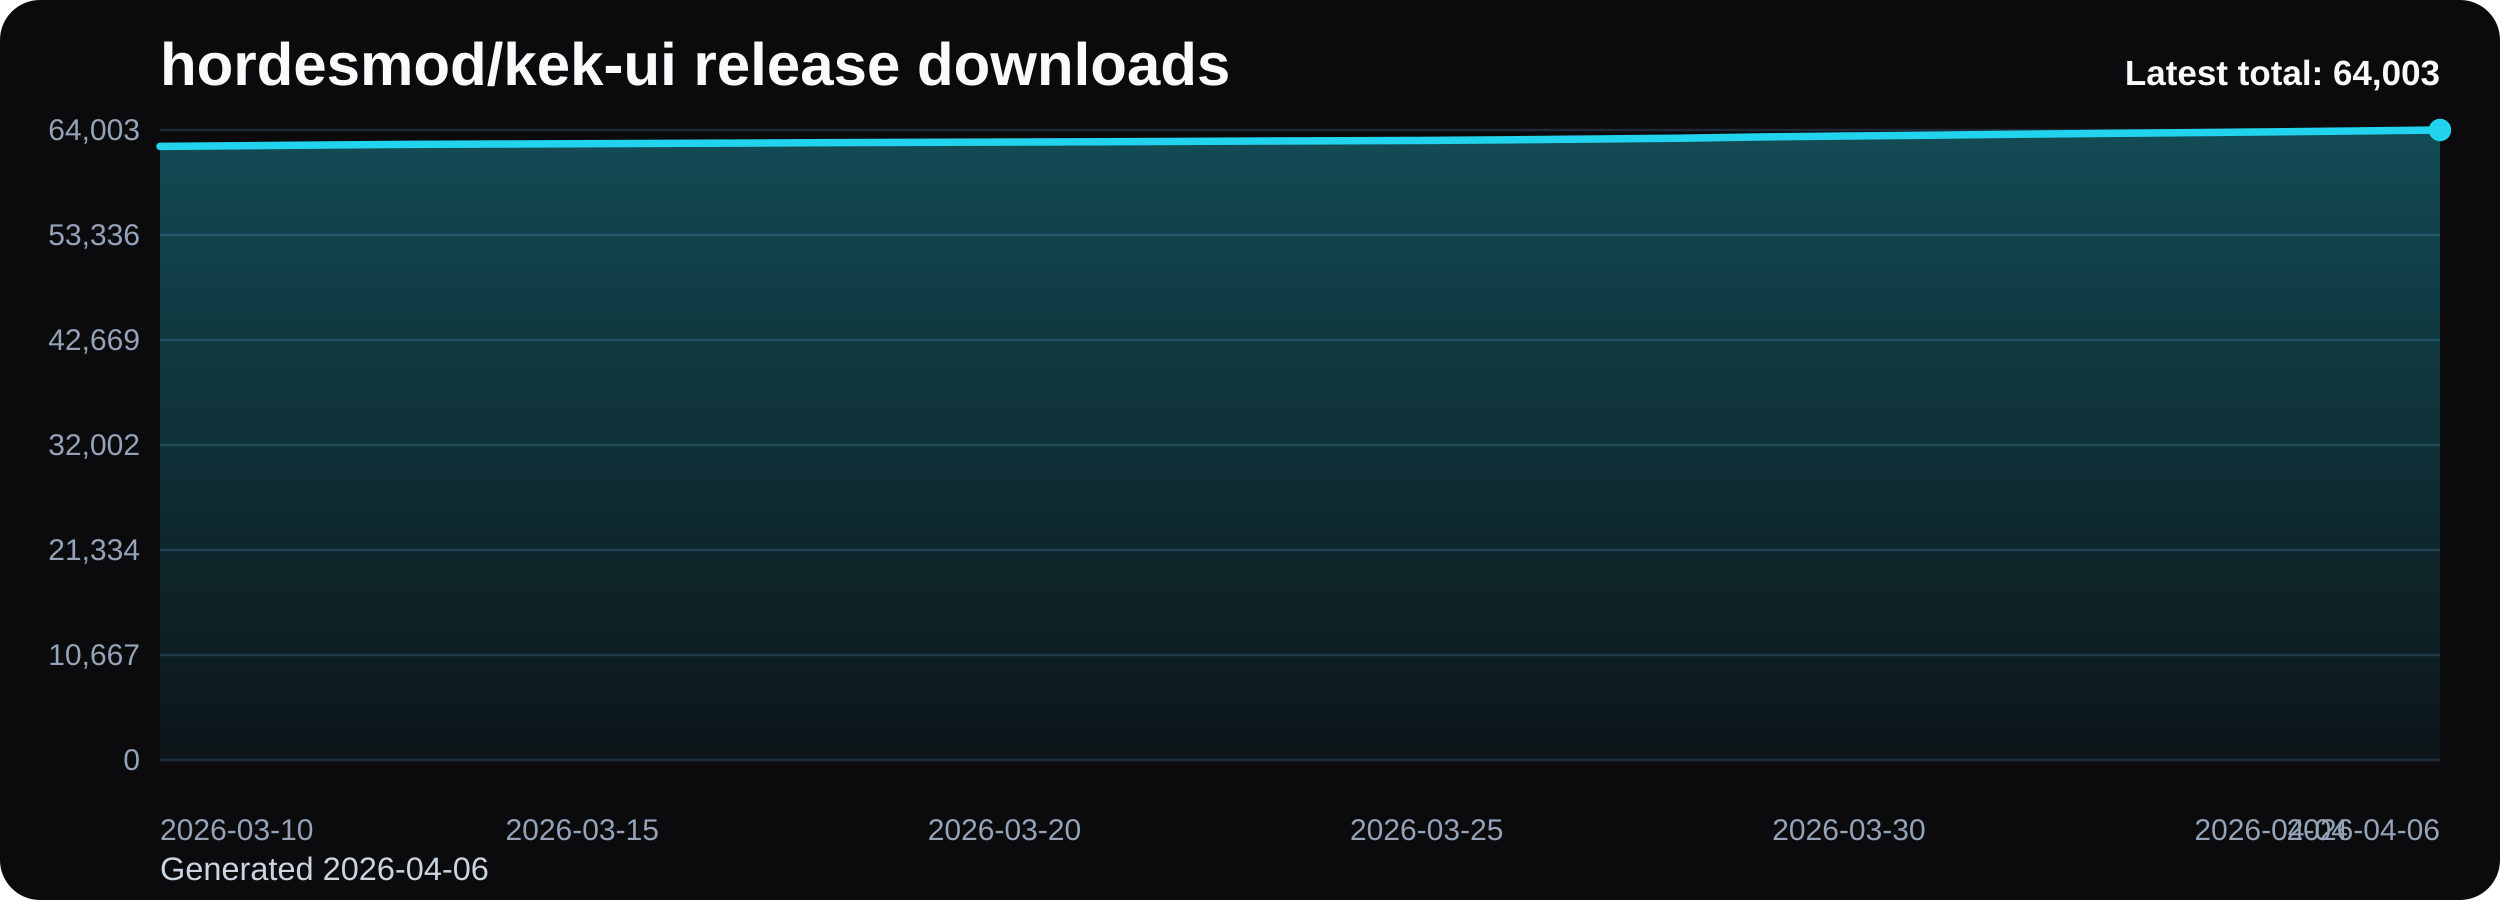
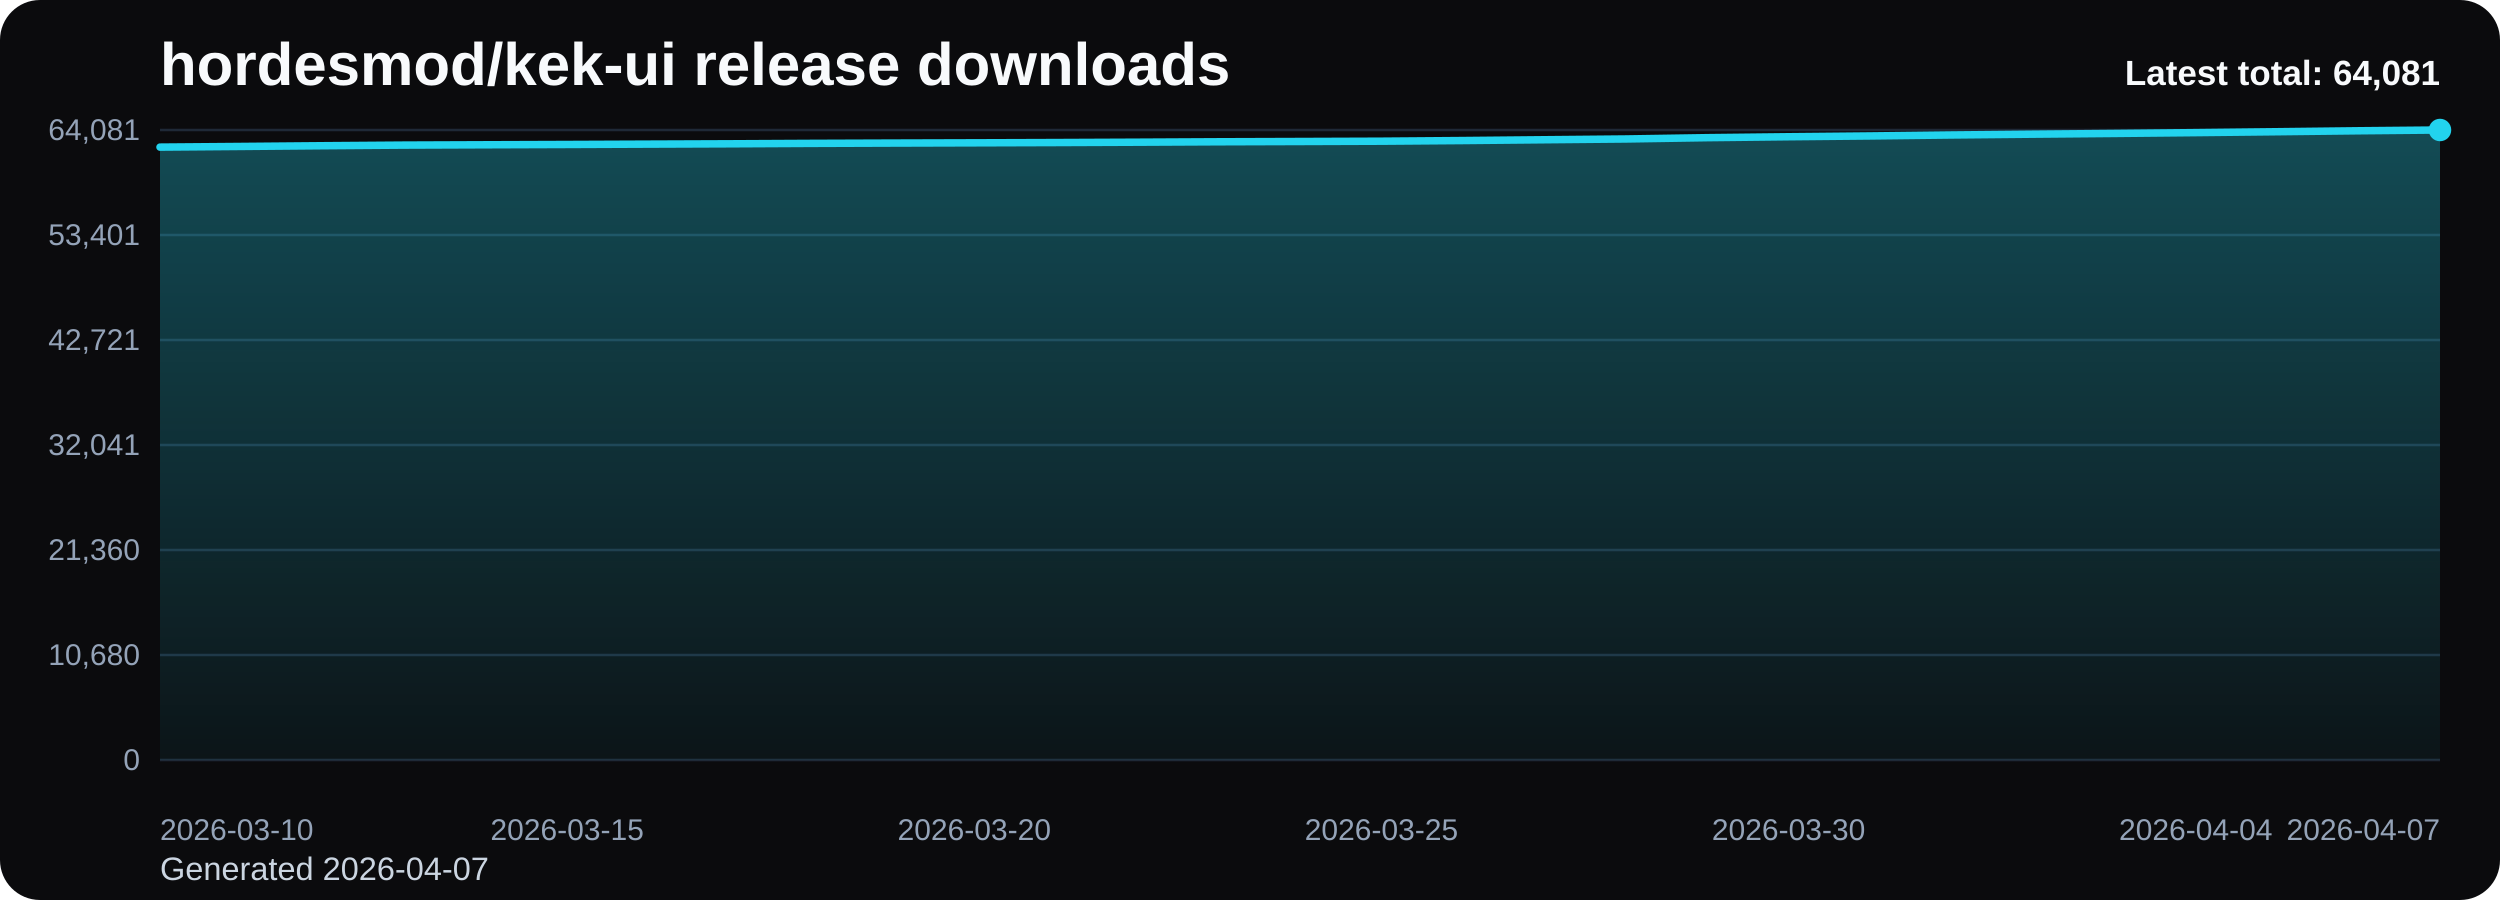
<svg xmlns="http://www.w3.org/2000/svg" viewBox="0 0 1000 360" role="img" aria-label="hordesmod/kek-ui release downloads chart">
  <defs>
    <linearGradient id="fill-total-trend-black" x1="0" y1="0" x2="0" y2="1">
      <stop offset="0%" stop-color="#22d3ee" stop-opacity="0.32" />
      <stop offset="100%" stop-color="#22d3ee" stop-opacity="0.05" />
    </linearGradient>
    <style>
      .bg { fill: #0b0b0d; }
      .title { font: 700 24px Arial, sans-serif; fill: #f8fafc; }
      .sub { font: 400 13px Arial, sans-serif; fill: #cbd5e1; }
      .grid { stroke: #1f2937; stroke-width: 1; }
      .axis { font: 400 12px Arial, sans-serif; fill: #94a3b8; }
      .line { fill: none; stroke: #22d3ee; stroke-width: 3; stroke-linecap: round; stroke-linejoin: round; }
      .dot { fill: #22d3ee; }
      .value { font: 600 11px Arial, sans-serif; fill: #cbd5e1; }
      .latest { font: 700 14px Arial, sans-serif; fill: #f8fafc; }
    </style>
  </defs>
  <rect class="bg" x="0" y="0" width="1000" height="360" rx="16" />
  <text class="title" x="64" y="34">hordesmod/kek-ui release downloads</text>
-   <text class="sub" x="64" y="352">Generated 2026-04-06</text>
+   <text class="sub" x="64" y="352">Generated 2026-04-07</text>
  <line x1="64" y1="52.00" x2="976" y2="52.00" class="grid" />
-   <text x="56" y="56.00" text-anchor="end" class="axis">64,003</text>
+   <text x="56" y="56.00" text-anchor="end" class="axis">64,081</text>
  <line x1="64" y1="94.00" x2="976" y2="94.00" class="grid" />
-   <text x="56" y="98.00" text-anchor="end" class="axis">53,336</text>
+   <text x="56" y="98.00" text-anchor="end" class="axis">53,401</text>
  <line x1="64" y1="136.00" x2="976" y2="136.00" class="grid" />
-   <text x="56" y="140.00" text-anchor="end" class="axis">42,669</text>
+   <text x="56" y="140.00" text-anchor="end" class="axis">42,721</text>
  <line x1="64" y1="178.00" x2="976" y2="178.00" class="grid" />
-   <text x="56" y="182.00" text-anchor="end" class="axis">32,002</text>
+   <text x="56" y="182.00" text-anchor="end" class="axis">32,041</text>
  <line x1="64" y1="220.00" x2="976" y2="220.00" class="grid" />
-   <text x="56" y="224.00" text-anchor="end" class="axis">21,334</text>
+   <text x="56" y="224.00" text-anchor="end" class="axis">21,360</text>
  <line x1="64" y1="262.00" x2="976" y2="262.00" class="grid" />
-   <text x="56" y="266.00" text-anchor="end" class="axis">10,667</text>
+   <text x="56" y="266.00" text-anchor="end" class="axis">10,680</text>
  <line x1="64" y1="304.00" x2="976" y2="304.00" class="grid" />
  <text x="56" y="308.00" text-anchor="end" class="axis">0</text>
-   <path d="M 64.00 304 L 64.00 58.56 L 97.78 58.28 L 131.56 57.99 L 165.33 57.74 L 199.11 57.61 L 232.89 57.49 L 266.67 57.35 L 300.44 57.22 L 334.22 57.05 L 368.00 56.93 L 401.78 56.83 L 435.56 56.72 L 469.33 56.58 L 503.11 56.41 L 536.89 56.30 L 570.67 56.17 L 604.44 55.92 L 638.22 55.60 L 672.00 55.28 L 705.78 54.76 L 739.56 54.39 L 773.33 54.07 L 807.11 53.69 L 840.89 53.37 L 874.67 53.07 L 908.44 52.75 L 942.22 52.39 L 976.00 52.00 L 976.00 304 Z" fill="url(#fill-total-trend-black)" />
-   <polyline class="line" points="64.00,58.56 97.78,58.28 131.56,57.99 165.33,57.74 199.11,57.61 232.89,57.49 266.67,57.35 300.44,57.22 334.22,57.05 368.00,56.93 401.78,56.83 435.56,56.72 469.33,56.58 503.11,56.41 536.89,56.30 570.67,56.17 604.44,55.92 638.22,55.60 672.00,55.28 705.78,54.76 739.56,54.39 773.33,54.07 807.11,53.69 840.89,53.37 874.67,53.07 908.44,52.75 942.22,52.39 976.00,52.00" />
+   <path d="M 64.00 304 L 64.00 58.85 L 96.57 58.58 L 129.14 58.29 L 161.71 58.04 L 194.29 57.91 L 226.86 57.79 L 259.43 57.65 L 292.00 57.52 L 324.57 57.35 L 357.14 57.23 L 389.71 57.13 L 422.29 57.02 L 454.86 56.88 L 487.43 56.71 L 520.00 56.60 L 552.57 56.48 L 585.14 56.22 L 617.71 55.90 L 650.29 55.59 L 682.86 55.07 L 715.43 54.70 L 748.00 54.38 L 780.57 53.99 L 813.14 53.67 L 845.71 53.38 L 878.29 53.05 L 910.86 52.69 L 943.43 52.31 L 976.00 52.00 L 976.00 304 Z" fill="url(#fill-total-trend-black)" />
+   <polyline class="line" points="64.00,58.85 96.57,58.58 129.14,58.29 161.71,58.04 194.29,57.91 226.86,57.79 259.43,57.65 292.00,57.52 324.57,57.35 357.14,57.23 389.71,57.13 422.29,57.02 454.86,56.88 487.43,56.71 520.00,56.60 552.57,56.48 585.14,56.22 617.71,55.90 650.29,55.59 682.86,55.07 715.43,54.70 748.00,54.38 780.57,53.99 813.14,53.67 845.71,53.38 878.29,53.05 910.86,52.69 943.43,52.31 976.00,52.00" />
  <circle class="dot" cx="976.00" cy="52.00" r="4.5" />
  <text class="axis" x="64.00" y="336" text-anchor="start">2026-03-10</text>
-   <text class="axis" x="232.89" y="336" text-anchor="middle">2026-03-15</text>
-   <text class="axis" x="401.78" y="336" text-anchor="middle">2026-03-20</text>
-   <text class="axis" x="570.67" y="336" text-anchor="middle">2026-03-25</text>
-   <text class="axis" x="739.56" y="336" text-anchor="middle">2026-03-30</text>
-   <text class="axis" x="908.44" y="336" text-anchor="middle">2026-04-04</text>
-   <text class="axis" x="976.00" y="336" text-anchor="end">2026-04-06</text>
-   <text class="latest" x="976" y="34" text-anchor="end">Latest total: 64,003</text>
+   <text class="axis" x="226.86" y="336" text-anchor="middle">2026-03-15</text>
+   <text class="axis" x="389.71" y="336" text-anchor="middle">2026-03-20</text>
+   <text class="axis" x="552.57" y="336" text-anchor="middle">2026-03-25</text>
+   <text class="axis" x="715.43" y="336" text-anchor="middle">2026-03-30</text>
+   <text class="axis" x="878.29" y="336" text-anchor="middle">2026-04-04</text>
+   <text class="axis" x="976.00" y="336" text-anchor="end">2026-04-07</text>
+   <text class="latest" x="976" y="34" text-anchor="end">Latest total: 64,081</text>
</svg>
